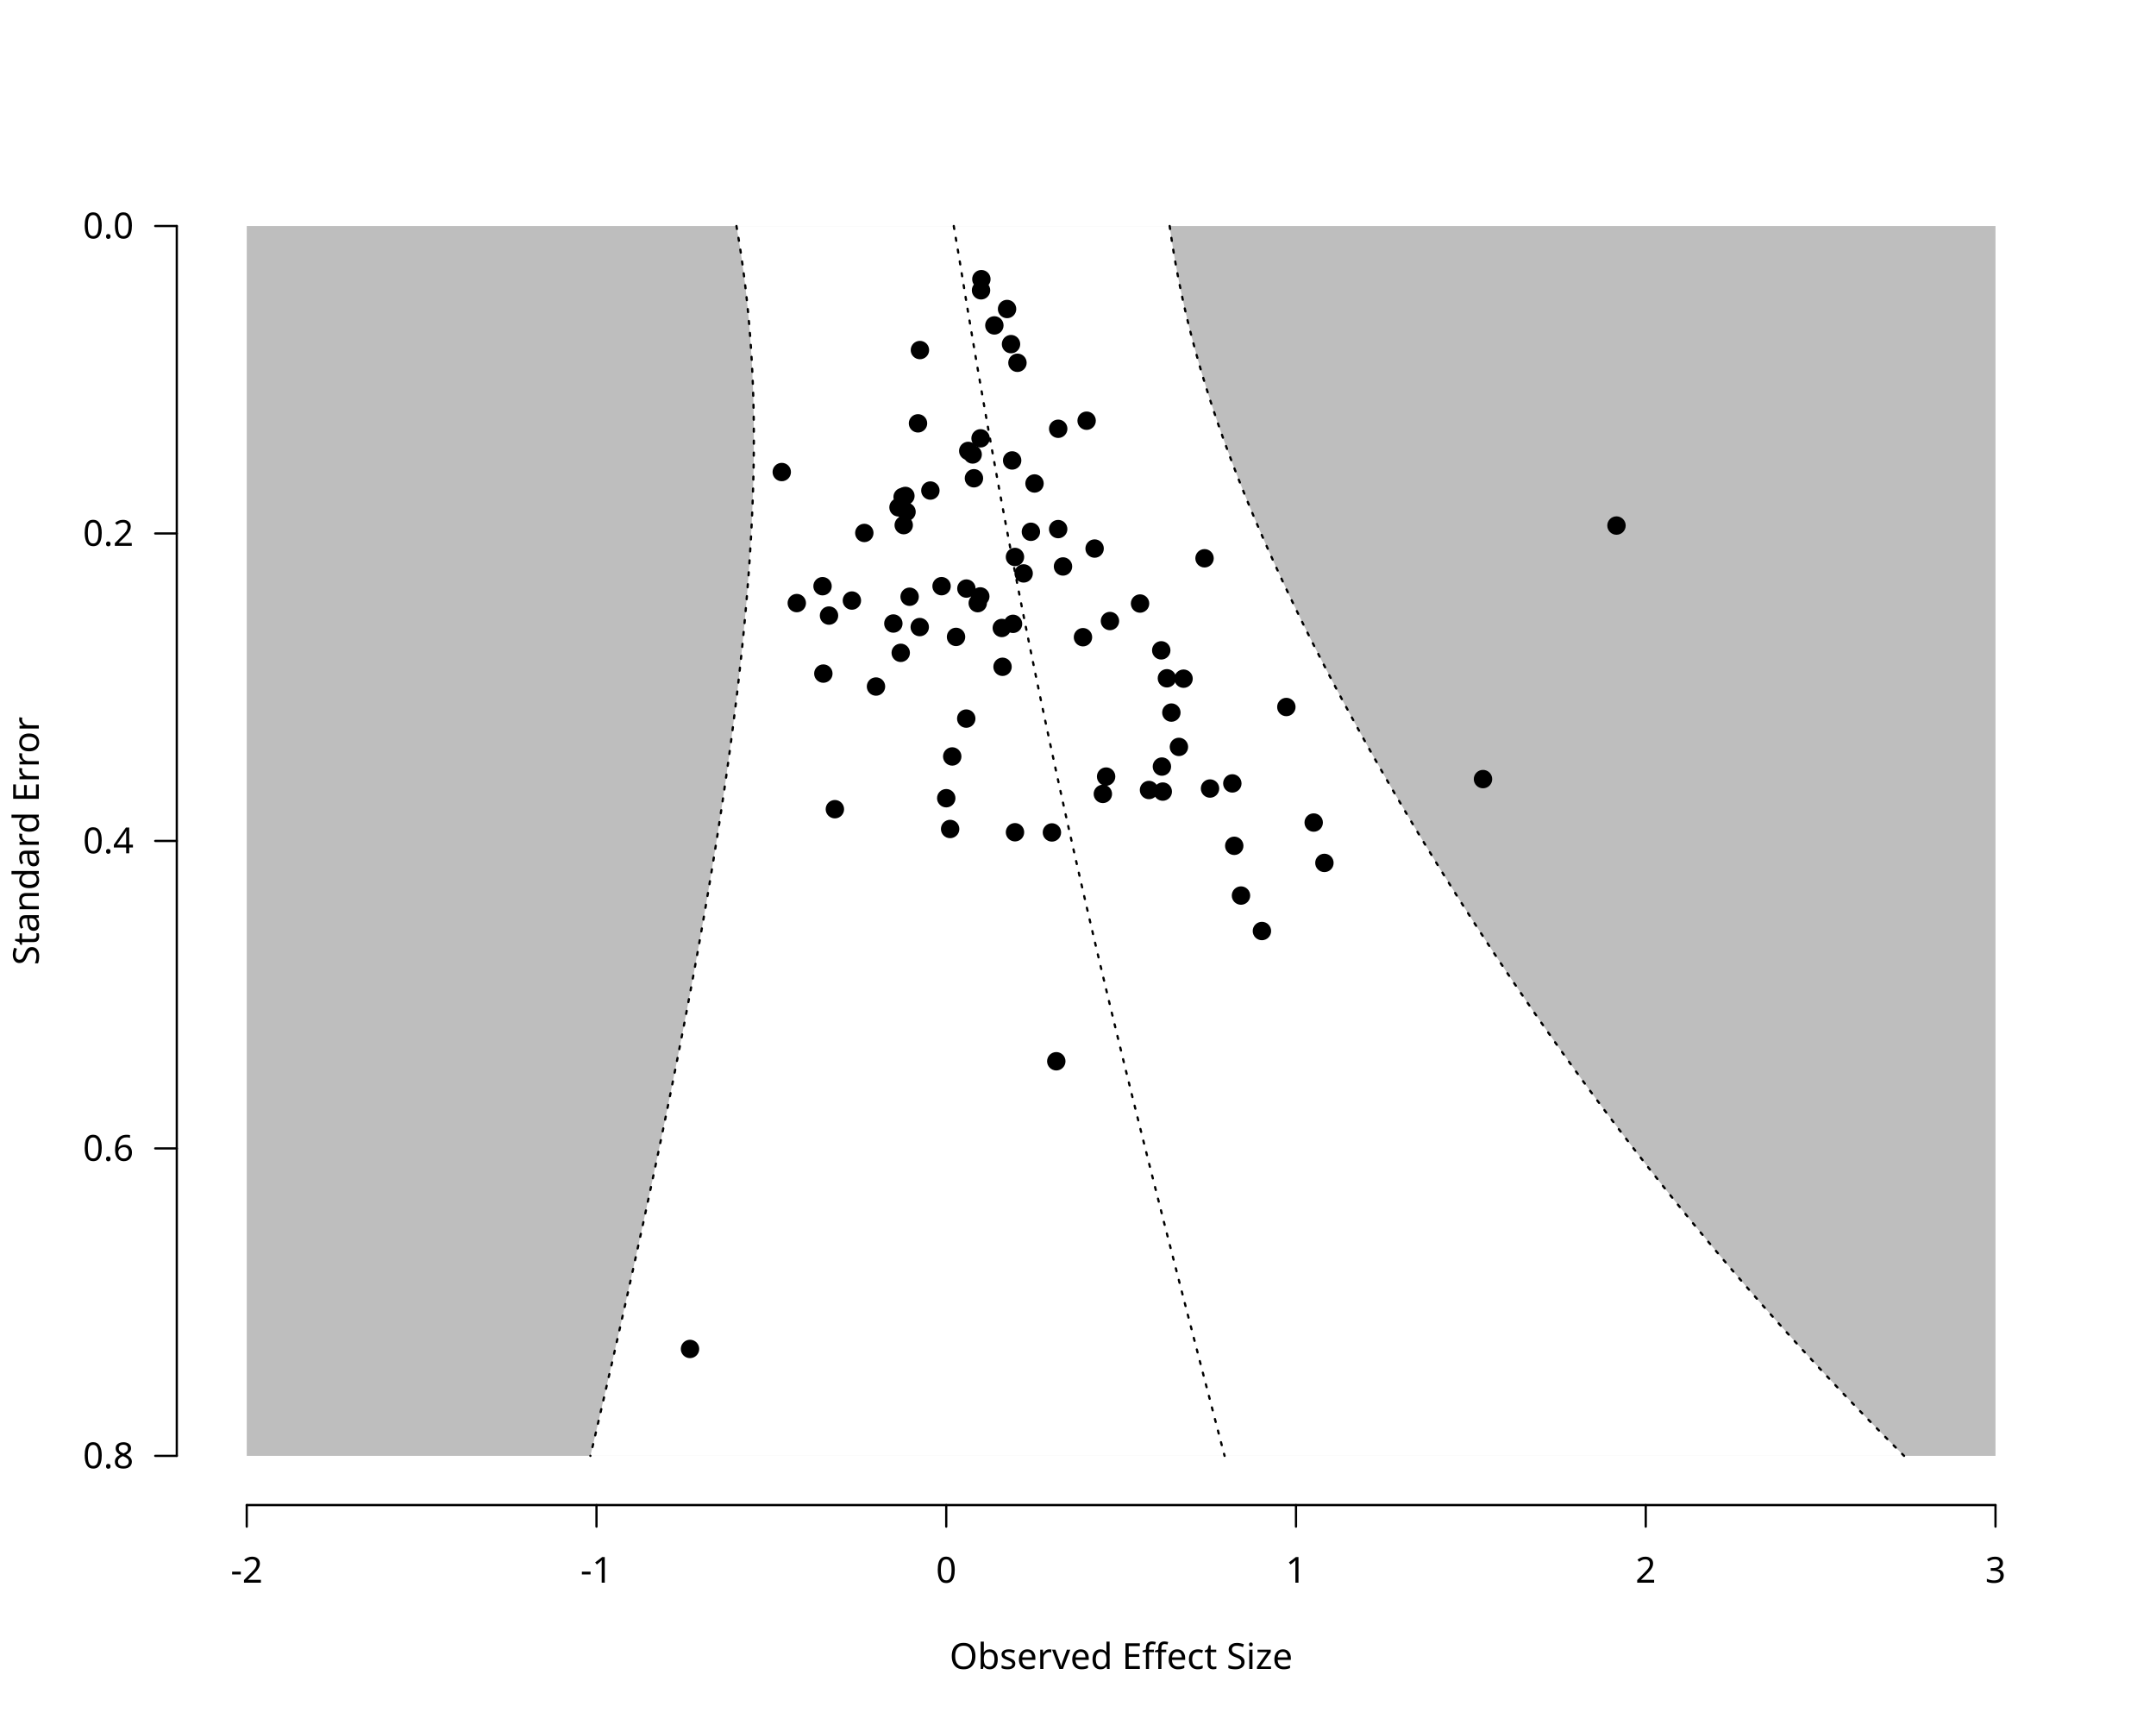
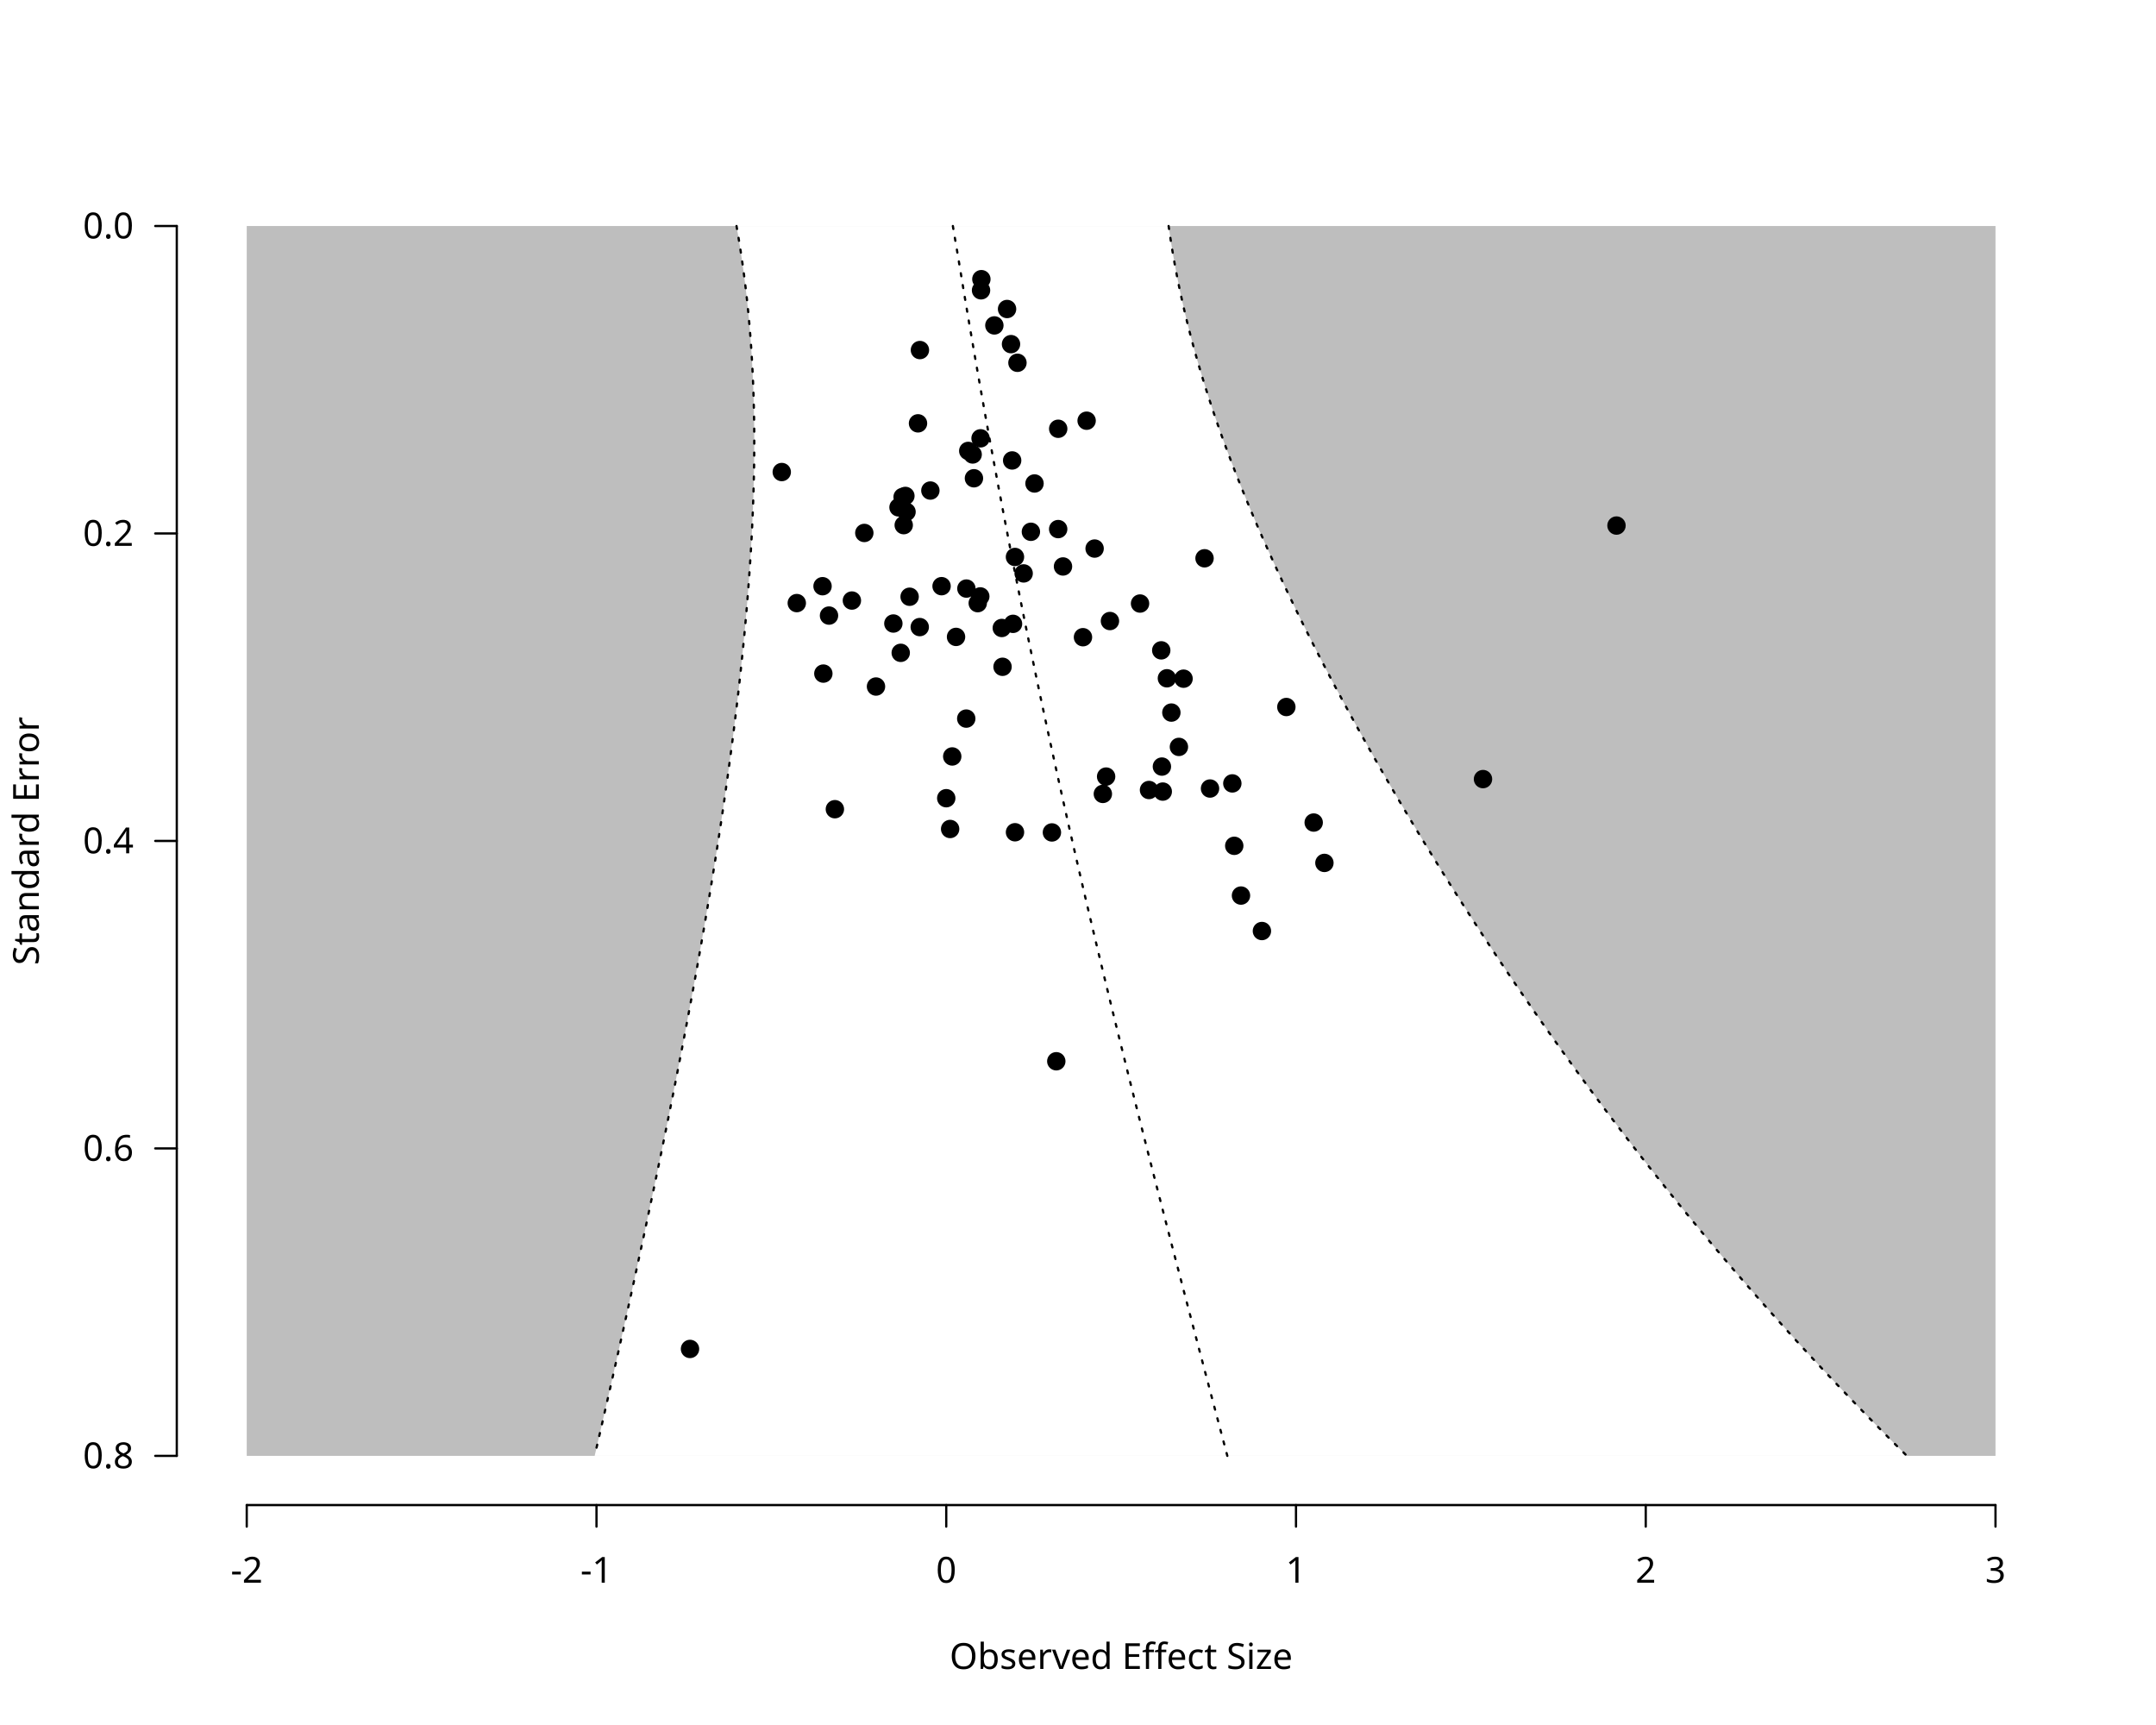
<svg xmlns="http://www.w3.org/2000/svg" class="svglite" data-engine-version="2.0" width="720.00pt" height="576.00pt" viewBox="0 0 720.00 576.00">
  <defs>
    <style type="text/css">
    .svglite line, .svglite polyline, .svglite polygon, .svglite path, .svglite rect, .svglite circle {
      fill: none;
      stroke: #000000;
      stroke-linecap: round;
      stroke-linejoin: round;
      stroke-miterlimit: 10.00;
    }
  </style>
  </defs>
  <rect width="100%" height="100%" style="stroke: none; fill: #FFFFFF;" />
  <defs>
    <clipPath id="cpMC4wMHw3MjAuMDB8MC4wMHw1NzYuMDA=">
      <rect x="0.00" y="0.00" width="720.00" height="576.00" />
    </clipPath>
  </defs>
  <g clip-path="url(#cpMC4wMHw3MjAuMDB8MC4wMHw1NzYuMDA=)">
    <text x="374.40" y="557.28" text-anchor="middle" style="font-size: 12.00px; font-family: sans;" textLength="112.74px" lengthAdjust="spacingAndGlyphs">Observed Effect Size</text>
    <text transform="translate(12.96,280.80) rotate(-90)" text-anchor="middle" style="font-size: 12.00px; font-family: sans;" textLength="78.71px" lengthAdjust="spacingAndGlyphs">Standard Error</text>
    <line x1="82.40" y1="502.56" x2="666.40" y2="502.56" style="stroke-width: 0.75;" />
    <line x1="82.40" y1="502.56" x2="82.40" y2="509.76" style="stroke-width: 0.75;" />
    <line x1="199.20" y1="502.56" x2="199.20" y2="509.76" style="stroke-width: 0.75;" />
    <line x1="316.00" y1="502.56" x2="316.00" y2="509.76" style="stroke-width: 0.75;" />
    <line x1="432.80" y1="502.56" x2="432.80" y2="509.76" style="stroke-width: 0.75;" />
    <line x1="549.60" y1="502.56" x2="549.60" y2="509.76" style="stroke-width: 0.75;" />
    <line x1="666.40" y1="502.56" x2="666.40" y2="509.76" style="stroke-width: 0.75;" />
    <text x="82.40" y="528.48" text-anchor="middle" style="font-size: 12.00px; font-family: sans;" textLength="10.67px" lengthAdjust="spacingAndGlyphs">-2</text>
    <text x="199.20" y="528.48" text-anchor="middle" style="font-size: 12.00px; font-family: sans;" textLength="10.67px" lengthAdjust="spacingAndGlyphs">-1</text>
    <text x="316.00" y="528.48" text-anchor="middle" style="font-size: 12.00px; font-family: sans;" textLength="6.67px" lengthAdjust="spacingAndGlyphs">0</text>
    <text x="432.80" y="528.48" text-anchor="middle" style="font-size: 12.00px; font-family: sans;" textLength="6.67px" lengthAdjust="spacingAndGlyphs">1</text>
    <text x="549.60" y="528.48" text-anchor="middle" style="font-size: 12.00px; font-family: sans;" textLength="6.67px" lengthAdjust="spacingAndGlyphs">2</text>
    <text x="666.40" y="528.48" text-anchor="middle" style="font-size: 12.00px; font-family: sans;" textLength="6.67px" lengthAdjust="spacingAndGlyphs">3</text>
    <line x1="59.04" y1="75.47" x2="59.04" y2="486.13" style="stroke-width: 0.75;" />
    <line x1="59.04" y1="75.47" x2="51.84" y2="75.47" style="stroke-width: 0.75;" />
    <line x1="59.04" y1="178.13" x2="51.84" y2="178.13" style="stroke-width: 0.75;" />
    <line x1="59.04" y1="280.80" x2="51.84" y2="280.80" style="stroke-width: 0.75;" />
    <line x1="59.04" y1="383.47" x2="51.84" y2="383.47" style="stroke-width: 0.75;" />
    <line x1="59.04" y1="486.13" x2="51.84" y2="486.13" style="stroke-width: 0.75;" />
    <text x="44.64" y="490.26" text-anchor="end" style="font-size: 12.00px; font-family: sans;" textLength="16.68px" lengthAdjust="spacingAndGlyphs">0.8</text>
    <text x="44.64" y="387.60" text-anchor="end" style="font-size: 12.00px; font-family: sans;" textLength="16.68px" lengthAdjust="spacingAndGlyphs">0.6</text>
    <text x="44.64" y="284.93" text-anchor="end" style="font-size: 12.00px; font-family: sans;" textLength="16.68px" lengthAdjust="spacingAndGlyphs">0.4</text>
    <text x="44.64" y="182.26" text-anchor="end" style="font-size: 12.00px; font-family: sans;" textLength="16.68px" lengthAdjust="spacingAndGlyphs">0.2</text>
    <text x="44.64" y="79.60" text-anchor="end" style="font-size: 12.00px; font-family: sans;" textLength="16.68px" lengthAdjust="spacingAndGlyphs">0.0</text>
  </g>
  <defs>
    <clipPath id="cpNTkuMDR8Njg5Ljc2fDU5LjA0fDUwMi41Ng==">
      <rect x="59.04" y="59.04" width="630.72" height="443.52" />
    </clipPath>
  </defs>
  <g clip-path="url(#cpNTkuMDR8Njg5Ljc2fDU5LjA0fDUwMi41Ng==)">
    <polygon points="82.40,75.47 666.40,75.47 666.40,486.13 82.40,486.13 " style="stroke-width: 0.75; stroke: none; fill: #BEBEBE;" />
-     <polygon points="197.16,486.13 198.14,481.99 199.11,477.84 200.07,473.69 201.04,469.54 202.00,465.39 202.95,461.24 203.91,457.10 204.86,452.95 205.80,448.80 206.75,444.65 207.68,440.50 208.62,436.36 209.55,432.21 210.47,428.06 211.40,423.91 212.31,419.76 213.23,415.61 214.13,411.47 215.04,407.32 215.93,403.17 216.82,399.02 217.71,394.87 218.59,390.73 219.47,386.58 220.34,382.43 221.20,378.28 222.06,374.13 222.91,369.99 223.76,365.84 224.59,361.69 225.42,357.54 226.25,353.39 227.06,349.24 227.87,345.10 228.68,340.95 229.47,336.80 230.25,332.65 231.03,328.50 231.80,324.36 232.56,320.21 233.31,316.06 234.05,311.91 234.78,307.76 235.50,303.61 236.21,299.47 236.91,295.32 237.60,291.17 238.28,287.02 238.95,282.87 239.61,278.73 240.25,274.58 240.88,270.43 241.50,266.28 242.11,262.13 242.70,257.99 243.28,253.84 243.85,249.69 244.40,245.54 244.93,241.39 245.45,237.24 245.96,233.10 246.45,228.95 246.92,224.80 247.37,220.65 247.81,216.50 248.22,212.36 248.62,208.21 249.00,204.06 249.36,199.91 249.69,195.76 250.01,191.61 250.30,187.47 250.56,183.32 250.81,179.17 251.02,175.02 251.21,170.87 251.38,166.73 251.51,162.58 251.62,158.43 251.70,154.28 251.74,150.13 251.75,145.99 251.73,141.84 251.68,137.69 251.59,133.54 251.46,129.39 251.29,125.24 251.08,121.10 250.84,116.95 250.55,112.80 250.22,108.65 249.85,104.50 249.43,100.36 248.97,96.21 248.46,92.06 247.90,87.91 247.30,83.76 246.64,79.61 245.94,75.47 390.61,75.47 391.21,79.61 391.86,83.76 392.57,87.91 393.34,92.06 394.17,96.21 395.05,100.36 395.99,104.50 396.99,108.65 398.05,112.80 399.16,116.95 400.32,121.10 401.53,125.24 402.80,129.39 404.11,133.54 405.48,137.69 406.89,141.84 408.35,145.99 409.86,150.13 411.41,154.28 413.00,158.43 414.64,162.58 416.32,166.73 418.03,170.87 419.79,175.02 421.59,179.17 423.42,183.32 425.28,187.47 427.18,191.61 429.12,195.76 431.09,199.91 433.09,204.06 435.12,208.21 437.18,212.36 439.28,216.50 441.40,220.65 443.55,224.80 445.73,228.95 447.93,233.10 450.17,237.24 452.43,241.39 454.72,245.54 457.03,249.69 459.37,253.84 461.73,257.99 464.12,262.13 466.54,266.28 468.98,270.43 471.44,274.58 473.93,278.73 476.45,282.87 478.99,287.02 481.56,291.17 484.15,295.32 486.76,299.47 489.40,303.61 492.07,307.76 494.76,311.91 497.48,316.06 500.22,320.21 502.99,324.36 505.79,328.50 508.61,332.65 511.46,336.80 514.34,340.95 517.25,345.10 520.18,349.24 523.14,353.39 526.13,357.54 529.15,361.69 532.20,365.84 535.28,369.99 538.39,374.13 541.54,378.28 544.71,382.43 547.92,386.58 551.15,390.73 554.43,394.87 557.73,399.02 561.07,403.17 564.44,407.32 567.85,411.47 571.29,415.61 574.77,419.76 578.29,423.91 581.85,428.06 585.44,432.21 589.07,436.36 592.74,440.50 596.45,444.65 600.20,448.80 603.99,452.95 607.82,457.10 611.70,461.24 615.62,465.39 619.58,469.54 623.59,473.69 627.64,477.84 631.73,481.99 635.87,486.13 " style="stroke-width: 0.75; stroke: none; fill: #FFFFFF;" />
-     <polyline points="318.51,75.47 319.21,79.61 319.92,83.76 320.61,87.91 321.29,92.06 321.97,96.21 322.65,100.36 323.34,104.50 324.04,108.65 324.74,112.80 325.44,116.95 326.15,121.10 326.87,125.24 327.59,129.39 328.32,133.54 329.05,137.69 329.78,141.84 330.53,145.99 331.27,150.13 332.03,154.28 332.79,158.43 333.55,162.58 334.32,166.73 335.10,170.87 335.88,175.02 336.67,179.17 337.46,183.32 338.26,187.47 339.07,191.61 339.88,195.76 340.70,199.91 341.52,204.06 342.35,208.21 343.19,212.36 344.03,216.50 344.88,220.65 345.74,224.80 346.60,228.95 347.46,233.10 348.34,237.24 349.21,241.39 350.10,245.54 350.99,249.69 351.89,253.84 352.79,257.99 353.70,262.13 354.61,266.28 355.53,270.43 356.45,274.58 357.39,278.73 358.32,282.87 359.26,287.02 360.21,291.17 361.16,295.32 362.12,299.47 363.08,303.61 364.05,307.76 365.02,311.91 366.00,316.06 366.98,320.21 367.97,324.36 368.96,328.50 369.95,332.65 370.95,336.80 371.96,340.95 372.96,345.10 373.98,349.24 374.99,353.39 376.01,357.54 377.04,361.69 378.06,365.84 379.10,369.99 380.13,374.13 381.17,378.28 382.21,382.43 383.25,386.58 384.30,390.73 385.35,394.87 386.40,399.02 387.46,403.17 388.51,407.32 389.57,411.47 390.64,415.61 391.70,419.76 392.77,423.91 393.84,428.06 394.91,432.21 395.98,436.36 397.05,440.50 398.13,444.65 399.21,448.80 400.28,452.95 401.36,457.10 402.44,461.24 403.53,465.39 404.61,469.54 405.69,473.69 406.78,477.84 407.86,481.99 408.95,486.13 " style="stroke-width: 0.75; stroke-dasharray: 1.00,3.00;" />
-     <polyline points="245.94,75.47 246.64,79.61 247.30,83.76 247.90,87.91 248.46,92.06 248.97,96.21 249.43,100.36 249.85,104.50 250.22,108.65 250.55,112.80 250.84,116.95 251.08,121.10 251.29,125.24 251.46,129.39 251.59,133.54 251.68,137.69 251.73,141.84 251.75,145.99 251.74,150.13 251.70,154.28 251.62,158.43 251.51,162.58 251.38,166.73 251.21,170.87 251.02,175.02 250.81,179.17 250.56,183.32 250.30,187.47 250.01,191.61 249.69,195.76 249.36,199.91 249.00,204.06 248.62,208.21 248.22,212.36 247.81,216.50 247.37,220.65 246.92,224.80 246.45,228.95 245.96,233.10 245.45,237.24 244.93,241.39 244.40,245.54 243.85,249.69 243.28,253.84 242.70,257.99 242.11,262.13 241.50,266.28 240.88,270.43 240.25,274.58 239.61,278.73 238.95,282.87 238.28,287.02 237.60,291.17 236.91,295.32 236.21,299.47 235.50,303.61 234.78,307.76 234.05,311.91 233.31,316.06 232.56,320.21 231.80,324.36 231.03,328.50 230.25,332.65 229.47,336.80 228.68,340.95 227.87,345.10 227.06,349.24 226.25,353.39 225.42,357.54 224.59,361.69 223.76,365.84 222.91,369.99 222.06,374.13 221.20,378.28 220.34,382.43 219.47,386.58 218.59,390.73 217.71,394.87 216.82,399.02 215.93,403.17 215.04,407.32 214.13,411.47 213.23,415.61 212.31,419.76 211.40,423.91 210.47,428.06 209.55,432.21 208.62,436.36 207.68,440.50 206.75,444.65 205.80,448.80 204.86,452.95 203.91,457.10 202.95,461.24 202.00,465.39 201.04,469.54 200.07,473.69 199.11,477.84 198.14,481.99 197.16,486.13 " style="stroke-width: 0.75; stroke-dasharray: 1.00,3.00;" />
-     <polyline points="390.61,75.47 391.21,79.61 391.86,83.76 392.57,87.91 393.34,92.06 394.17,96.21 395.05,100.36 395.99,104.50 396.99,108.65 398.05,112.80 399.16,116.95 400.32,121.10 401.53,125.24 402.80,129.39 404.11,133.54 405.48,137.69 406.89,141.84 408.35,145.99 409.86,150.13 411.41,154.28 413.00,158.43 414.64,162.58 416.32,166.73 418.03,170.87 419.79,175.02 421.59,179.17 423.42,183.32 425.28,187.47 427.18,191.61 429.12,195.76 431.09,199.91 433.09,204.06 435.12,208.21 437.18,212.36 439.28,216.50 441.40,220.65 443.55,224.80 445.73,228.95 447.93,233.10 450.17,237.24 452.43,241.39 454.72,245.54 457.03,249.69 459.37,253.84 461.73,257.99 464.12,262.13 466.54,266.28 468.98,270.43 471.44,274.58 473.93,278.73 476.45,282.87 478.99,287.02 481.56,291.17 484.15,295.32 486.76,299.47 489.40,303.61 492.07,307.76 494.76,311.91 497.48,316.06 500.22,320.21 502.99,324.36 505.79,328.50 508.61,332.65 511.46,336.80 514.34,340.95 517.25,345.10 520.18,349.24 523.14,353.39 526.13,357.54 529.15,361.69 532.20,365.84 535.28,369.99 538.39,374.13 541.54,378.28 544.71,382.43 547.92,386.58 551.15,390.73 554.43,394.87 557.73,399.02 561.07,403.17 564.44,407.32 567.85,411.47 571.29,415.61 574.77,419.76 578.29,423.91 581.85,428.06 585.44,432.21 589.07,436.36 592.74,440.50 596.45,444.65 600.20,448.80 603.99,452.95 607.82,457.10 611.70,461.24 615.62,465.39 619.58,469.54 623.59,473.69 627.64,477.84 631.73,481.99 635.87,486.13 " style="stroke-width: 0.75; stroke-dasharray: 1.00,3.00;" />
+     <polygon points="198.59,486.13 199.54,481.99 200.50,477.84 201.45,473.69 202.39,469.54 203.34,465.39 204.28,461.24 205.21,457.10 206.15,452.95 207.07,448.80 208.00,444.65 208.92,440.50 209.84,436.36 210.75,432.21 211.66,428.06 212.56,423.91 213.46,419.76 214.36,415.61 215.25,411.47 216.13,407.32 217.01,403.17 217.89,399.02 218.76,394.87 219.62,390.73 220.48,386.58 221.33,382.43 222.18,378.28 223.02,374.13 223.85,369.99 224.68,365.84 225.50,361.69 226.31,357.54 227.12,353.39 227.92,349.24 228.71,345.10 229.49,340.95 230.27,336.80 231.04,332.65 231.80,328.50 232.55,324.36 233.29,320.21 234.02,316.06 234.75,311.91 235.46,307.76 236.16,303.61 236.86,299.47 237.54,295.32 238.21,291.17 238.88,287.02 239.53,282.87 240.17,278.73 240.80,274.58 241.41,270.43 242.01,266.28 242.60,262.13 243.18,257.99 243.74,253.84 244.29,249.69 244.83,245.54 245.35,241.39 245.85,237.24 246.34,233.10 246.82,228.95 247.27,224.80 247.71,220.65 248.13,216.50 248.54,212.36 248.92,208.21 249.29,204.06 249.63,199.91 249.95,195.76 250.25,191.61 250.53,187.47 250.79,183.32 251.02,179.17 251.22,175.02 251.40,170.87 251.56,166.73 251.68,162.58 251.78,158.43 251.85,154.28 251.88,150.13 251.89,145.99 251.86,141.84 251.79,137.69 251.69,133.54 251.56,129.39 251.38,125.24 251.17,121.10 250.92,116.95 250.63,112.80 250.29,108.65 249.91,104.50 249.49,100.36 249.02,96.21 248.50,92.06 247.94,87.91 247.33,83.76 246.67,79.61 245.96,75.47 390.26,75.47 390.87,79.61 391.53,83.76 392.25,87.91 393.03,92.06 393.86,96.21 394.76,100.36 395.71,104.50 396.72,108.65 397.78,112.80 398.90,116.95 400.07,121.10 401.30,125.24 402.57,129.39 403.90,133.54 405.27,137.69 406.69,141.84 408.16,145.99 409.68,150.13 411.24,154.28 412.84,158.43 414.49,162.58 416.17,166.73 417.90,170.87 419.66,175.02 421.47,179.17 423.31,183.32 425.18,187.47 427.09,191.61 429.04,195.76 431.01,199.91 433.02,204.06 435.06,208.21 437.14,212.36 439.24,216.50 441.37,220.65 443.53,224.80 445.71,228.95 447.93,233.10 450.17,237.24 452.44,241.39 454.74,245.54 457.06,249.69 459.41,253.84 461.78,257.99 464.18,262.13 466.61,266.28 469.06,270.43 471.53,274.58 474.03,278.73 476.56,282.87 479.11,287.02 481.68,291.17 484.28,295.32 486.91,299.47 489.56,303.61 492.24,307.76 494.94,311.91 497.67,316.06 500.42,320.21 503.20,324.36 506.01,328.50 508.85,332.65 511.71,336.80 514.60,340.95 517.52,345.10 520.47,349.24 523.44,353.39 526.45,357.54 529.48,361.69 532.55,365.84 535.64,369.99 538.77,374.13 541.92,378.28 545.11,382.43 548.33,386.58 551.59,390.73 554.88,394.87 558.20,399.02 561.55,403.17 564.94,407.32 568.37,411.47 571.83,415.61 575.33,419.76 578.87,423.91 582.44,428.06 586.06,432.21 589.71,436.36 593.40,440.50 597.13,444.65 600.90,448.80 604.72,452.95 608.57,457.10 612.47,461.24 616.42,465.39 620.40,469.54 624.43,473.69 628.51,477.84 632.63,481.99 636.80,486.13 " style="stroke-width: 0.75; stroke: none; fill: #FFFFFF;" />
+     <polyline points="318.21,75.47 318.91,79.61 319.62,83.76 320.31,87.91 321.00,92.06 321.68,96.21 322.38,100.36 323.08,104.50 323.78,108.65 324.50,112.80 325.21,116.95 325.93,121.10 326.66,125.24 327.39,129.39 328.13,133.54 328.87,137.69 329.62,141.84 330.37,145.99 331.13,150.13 331.90,154.28 332.67,158.43 333.44,162.58 334.23,166.73 335.01,170.87 335.81,175.02 336.61,179.17 337.41,183.32 338.22,187.47 339.04,191.61 339.87,195.76 340.70,199.91 341.53,204.06 342.37,208.21 343.22,212.36 344.08,216.50 344.94,220.65 345.80,224.80 346.68,228.95 347.55,233.10 348.44,237.24 349.33,241.39 350.23,245.54 351.13,249.69 352.04,253.84 352.95,257.99 353.87,262.13 354.80,266.28 355.73,270.43 356.66,274.58 357.61,278.73 358.56,282.87 359.51,287.02 360.47,291.17 361.43,295.32 362.40,299.47 363.38,303.61 364.36,307.76 365.34,311.91 366.33,316.06 367.33,320.21 368.33,324.36 369.33,328.50 370.34,332.65 371.35,336.80 372.37,340.95 373.39,345.10 374.42,349.24 375.45,353.39 376.48,357.54 377.52,361.69 378.56,365.84 379.61,369.99 380.65,374.13 381.71,378.28 382.76,382.43 383.82,386.58 384.88,390.73 385.94,394.87 387.01,399.02 388.08,403.17 389.15,407.32 390.23,411.47 391.30,415.61 392.38,419.76 393.47,423.91 394.55,428.06 395.63,432.21 396.72,436.36 397.81,440.50 398.90,444.65 399.99,448.80 401.09,452.95 402.18,457.10 403.28,461.24 404.37,465.39 405.47,469.54 406.57,473.69 407.67,477.84 408.77,481.99 409.87,486.13 " style="stroke-width: 0.75; stroke-dasharray: 1.00,3.00;" />
+     <polyline points="245.96,75.47 246.67,79.61 247.33,83.76 247.94,87.91 248.50,92.06 249.02,96.21 249.49,100.36 249.91,104.50 250.29,108.65 250.63,112.80 250.92,116.95 251.17,121.10 251.38,125.24 251.56,129.39 251.69,133.54 251.79,137.69 251.86,141.84 251.89,145.99 251.88,150.13 251.85,154.28 251.78,158.43 251.68,162.58 251.56,166.73 251.40,170.87 251.22,175.02 251.02,179.17 250.79,183.32 250.53,187.47 250.25,191.61 249.95,195.76 249.63,199.91 249.29,204.06 248.92,208.21 248.54,212.36 248.13,216.50 247.71,220.65 247.27,224.80 246.82,228.95 246.34,233.10 245.85,237.24 245.35,241.39 244.83,245.54 244.29,249.69 243.74,253.84 243.18,257.99 242.60,262.13 242.01,266.28 241.41,270.43 240.80,274.58 240.17,278.73 239.53,282.87 238.88,287.02 238.21,291.17 237.54,295.32 236.86,299.47 236.16,303.61 235.46,307.76 234.75,311.91 234.02,316.06 233.29,320.21 232.55,324.36 231.80,328.50 231.04,332.65 230.27,336.80 229.49,340.95 228.71,345.10 227.92,349.24 227.12,353.39 226.31,357.54 225.50,361.69 224.68,365.84 223.85,369.99 223.02,374.13 222.18,378.28 221.33,382.43 220.48,386.58 219.62,390.73 218.76,394.87 217.89,399.02 217.01,403.17 216.13,407.32 215.25,411.47 214.36,415.61 213.46,419.76 212.56,423.91 211.66,428.06 210.75,432.21 209.84,436.36 208.92,440.50 208.00,444.65 207.07,448.80 206.15,452.95 205.21,457.10 204.28,461.24 203.34,465.39 202.39,469.54 201.45,473.69 200.50,477.84 199.54,481.99 198.59,486.13 " style="stroke-width: 0.75; stroke-dasharray: 1.00,3.00;" />
+     <polyline points="390.26,75.47 390.87,79.61 391.53,83.76 392.25,87.91 393.03,92.06 393.86,96.21 394.76,100.36 395.71,104.50 396.72,108.65 397.78,112.80 398.90,116.95 400.07,121.10 401.30,125.24 402.57,129.39 403.90,133.54 405.27,137.69 406.69,141.84 408.16,145.99 409.68,150.13 411.24,154.28 412.84,158.43 414.49,162.58 416.17,166.73 417.90,170.87 419.66,175.02 421.47,179.17 423.31,183.32 425.18,187.47 427.09,191.61 429.04,195.76 431.01,199.91 433.02,204.06 435.06,208.21 437.14,212.36 439.24,216.50 441.37,220.65 443.53,224.80 445.71,228.95 447.93,233.10 450.17,237.24 452.44,241.39 454.74,245.54 457.06,249.69 459.41,253.84 461.78,257.99 464.18,262.13 466.61,266.28 469.06,270.43 471.53,274.58 474.03,278.73 476.56,282.87 479.11,287.02 481.68,291.17 484.28,295.32 486.91,299.47 489.56,303.61 492.24,307.76 494.94,311.91 497.67,316.06 500.42,320.21 503.20,324.36 506.01,328.50 508.85,332.65 511.71,336.80 514.60,340.95 517.52,345.10 520.47,349.24 523.44,353.39 526.45,357.54 529.48,361.69 532.55,365.84 535.64,369.99 538.77,374.13 541.92,378.28 545.11,382.43 548.33,386.58 551.59,390.73 554.88,394.87 558.20,399.02 561.55,403.17 564.94,407.32 568.37,411.47 571.83,415.61 575.33,419.76 578.87,423.91 582.44,428.06 586.06,432.21 589.71,436.36 593.40,440.50 597.13,444.65 600.90,448.80 604.72,452.95 608.57,457.10 612.47,461.24 616.42,465.39 620.40,469.54 624.43,473.69 628.51,477.84 632.63,481.99 636.80,486.13 " style="stroke-width: 0.75; stroke-dasharray: 1.00,3.00;" />
    <circle cx="354.99" cy="189.15" r="2.70" style="stroke-width: 0.75; fill: #000000;" />
    <circle cx="362.88" cy="140.48" r="2.70" style="stroke-width: 0.75; fill: #000000;" />
    <circle cx="339.78" cy="121.14" r="2.70" style="stroke-width: 0.75; fill: #000000;" />
    <circle cx="539.83" cy="175.49" r="2.70" style="stroke-width: 0.75; fill: #000000;" />
    <circle cx="338.01" cy="153.75" r="2.70" style="stroke-width: 0.75; fill: #000000;" />
    <circle cx="337.63" cy="114.91" r="2.70" style="stroke-width: 0.75; fill: #000000;" />
    <circle cx="307.21" cy="116.89" r="2.70" style="stroke-width: 0.75; fill: #000000;" />
    <circle cx="310.70" cy="163.80" r="2.70" style="stroke-width: 0.75; fill: #000000;" />
    <circle cx="332.07" cy="108.66" r="2.70" style="stroke-width: 0.75; fill: #000000;" />
    <circle cx="327.73" cy="93.22" r="2.70" style="stroke-width: 0.75; fill: #000000;" />
    <circle cx="336.31" cy="103.18" r="2.70" style="stroke-width: 0.75; fill: #000000;" />
    <circle cx="327.62" cy="96.94" r="2.70" style="stroke-width: 0.75; fill: #000000;" />
    <circle cx="380.72" cy="201.53" r="2.70" style="stroke-width: 0.75; fill: #000000;" />
    <circle cx="341.85" cy="191.47" r="2.70" style="stroke-width: 0.75; fill: #000000;" />
    <circle cx="395.25" cy="226.62" r="2.70" style="stroke-width: 0.75; fill: #000000;" />
    <circle cx="338.96" cy="277.90" r="2.70" style="stroke-width: 0.75; fill: #000000;" />
    <circle cx="334.80" cy="222.65" r="2.70" style="stroke-width: 0.75; fill: #000000;" />
    <circle cx="361.66" cy="212.77" r="2.70" style="stroke-width: 0.75; fill: #000000;" />
    <circle cx="301.43" cy="165.95" r="2.70" style="stroke-width: 0.75; fill: #000000;" />
    <circle cx="368.30" cy="265.10" r="2.70" style="stroke-width: 0.75; fill: #000000;" />
    <circle cx="324.82" cy="151.75" r="2.70" style="stroke-width: 0.75; fill: #000000;" />
    <circle cx="495.25" cy="260.15" r="2.70" style="stroke-width: 0.75; fill: #000000;" />
    <circle cx="278.81" cy="270.20" r="2.70" style="stroke-width: 0.75; fill: #000000;" />
    <circle cx="338.95" cy="185.98" r="2.70" style="stroke-width: 0.75; fill: #000000;" />
    <circle cx="274.69" cy="195.74" r="2.70" style="stroke-width: 0.75; fill: #000000;" />
    <circle cx="352.75" cy="354.37" r="2.70" style="stroke-width: 0.75; fill: #000000;" />
    <circle cx="369.39" cy="259.31" r="2.70" style="stroke-width: 0.75; fill: #000000;" />
    <circle cx="429.58" cy="236.08" r="2.70" style="stroke-width: 0.75; fill: #000000;" />
    <circle cx="302.74" cy="170.92" r="2.70" style="stroke-width: 0.75; fill: #000000;" />
    <circle cx="389.69" cy="226.49" r="2.70" style="stroke-width: 0.75; fill: #000000;" />
    <circle cx="402.26" cy="186.42" r="2.70" style="stroke-width: 0.75; fill: #000000;" />
    <circle cx="370.67" cy="207.37" r="2.70" style="stroke-width: 0.75; fill: #000000;" />
    <circle cx="292.54" cy="229.24" r="2.70" style="stroke-width: 0.75; fill: #000000;" />
    <circle cx="325.25" cy="159.70" r="2.70" style="stroke-width: 0.75; fill: #000000;" />
    <circle cx="344.27" cy="177.57" r="2.70" style="stroke-width: 0.75; fill: #000000;" />
    <circle cx="411.54" cy="261.59" r="2.70" style="stroke-width: 0.75; fill: #000000;" />
    <circle cx="327.37" cy="199.15" r="2.70" style="stroke-width: 0.75; fill: #000000;" />
    <circle cx="276.85" cy="205.55" r="2.70" style="stroke-width: 0.75; fill: #000000;" />
    <circle cx="306.57" cy="141.36" r="2.70" style="stroke-width: 0.75; fill: #000000;" />
    <circle cx="353.39" cy="143.17" r="2.70" style="stroke-width: 0.75; fill: #000000;" />
    <circle cx="387.80" cy="217.16" r="2.70" style="stroke-width: 0.75; fill: #000000;" />
    <circle cx="365.55" cy="183.17" r="2.70" style="stroke-width: 0.75; fill: #000000;" />
    <circle cx="288.64" cy="177.96" r="2.70" style="stroke-width: 0.75; fill: #000000;" />
    <circle cx="323.35" cy="150.57" r="2.70" style="stroke-width: 0.75; fill: #000000;" />
    <circle cx="322.73" cy="196.53" r="2.70" style="stroke-width: 0.75; fill: #000000;" />
    <circle cx="388.31" cy="264.32" r="2.70" style="stroke-width: 0.75; fill: #000000;" />
    <circle cx="421.42" cy="310.88" r="2.70" style="stroke-width: 0.75; fill: #000000;" />
    <circle cx="393.70" cy="249.40" r="2.70" style="stroke-width: 0.75; fill: #000000;" />
    <circle cx="345.48" cy="161.44" r="2.70" style="stroke-width: 0.75; fill: #000000;" />
    <circle cx="322.68" cy="239.95" r="2.70" style="stroke-width: 0.75; fill: #000000;" />
    <circle cx="326.52" cy="201.40" r="2.70" style="stroke-width: 0.75; fill: #000000;" />
    <circle cx="314.44" cy="195.73" r="2.70" style="stroke-width: 0.75; fill: #000000;" />
    <circle cx="414.43" cy="299.04" r="2.70" style="stroke-width: 0.75; fill: #000000;" />
    <circle cx="261.07" cy="157.62" r="2.70" style="stroke-width: 0.75; fill: #000000;" />
    <circle cx="404.09" cy="263.30" r="2.70" style="stroke-width: 0.75; fill: #000000;" />
    <circle cx="412.18" cy="282.43" r="2.70" style="stroke-width: 0.75; fill: #000000;" />
    <circle cx="338.30" cy="208.31" r="2.70" style="stroke-width: 0.75; fill: #000000;" />
    <circle cx="383.71" cy="263.79" r="2.70" style="stroke-width: 0.75; fill: #000000;" />
    <circle cx="438.71" cy="274.66" r="2.70" style="stroke-width: 0.75; fill: #000000;" />
    <circle cx="318.00" cy="252.59" r="2.70" style="stroke-width: 0.75; fill: #000000;" />
    <circle cx="302.36" cy="165.60" r="2.70" style="stroke-width: 0.75; fill: #000000;" />
    <circle cx="351.29" cy="277.96" r="2.70" style="stroke-width: 0.75; fill: #000000;" />
    <circle cx="442.29" cy="288.14" r="2.70" style="stroke-width: 0.75; fill: #000000;" />
    <circle cx="230.43" cy="450.43" r="2.70" style="stroke-width: 0.75; fill: #000000;" />
    <circle cx="317.30" cy="276.81" r="2.70" style="stroke-width: 0.75; fill: #000000;" />
    <circle cx="274.96" cy="224.92" r="2.70" style="stroke-width: 0.75; fill: #000000;" />
    <circle cx="388.02" cy="255.97" r="2.70" style="stroke-width: 0.75; fill: #000000;" />
    <circle cx="327.46" cy="146.36" r="2.70" style="stroke-width: 0.75; fill: #000000;" />
    <circle cx="266.09" cy="201.38" r="2.70" style="stroke-width: 0.75; fill: #000000;" />
    <circle cx="303.77" cy="199.26" r="2.70" style="stroke-width: 0.75; fill: #000000;" />
    <circle cx="298.34" cy="208.20" r="2.70" style="stroke-width: 0.75; fill: #000000;" />
    <circle cx="284.49" cy="200.53" r="2.70" style="stroke-width: 0.75; fill: #000000;" />
    <circle cx="353.38" cy="176.67" r="2.70" style="stroke-width: 0.75; fill: #000000;" />
    <circle cx="319.27" cy="212.67" r="2.70" style="stroke-width: 0.75; fill: #000000;" />
    <circle cx="316.00" cy="266.53" r="2.70" style="stroke-width: 0.75; fill: #000000;" />
    <circle cx="300.80" cy="217.99" r="2.70" style="stroke-width: 0.75; fill: #000000;" />
    <circle cx="301.80" cy="175.35" r="2.70" style="stroke-width: 0.75; fill: #000000;" />
    <circle cx="300.06" cy="169.41" r="2.70" style="stroke-width: 0.75; fill: #000000;" />
    <circle cx="391.18" cy="237.94" r="2.70" style="stroke-width: 0.75; fill: #000000;" />
    <circle cx="334.55" cy="209.69" r="2.70" style="stroke-width: 0.75; fill: #000000;" />
    <circle cx="307.15" cy="209.39" r="2.70" style="stroke-width: 0.75; fill: #000000;" />
  </g>
</svg>
